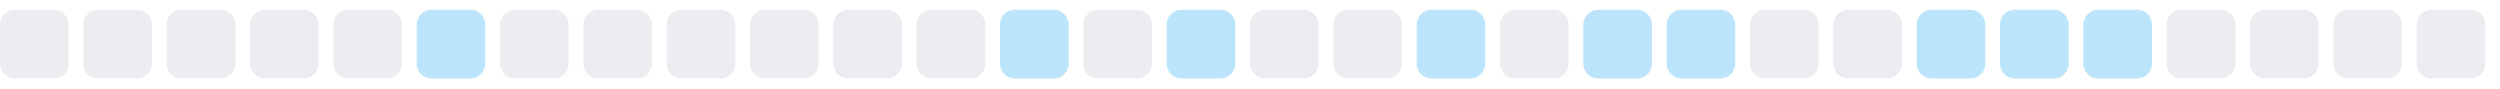
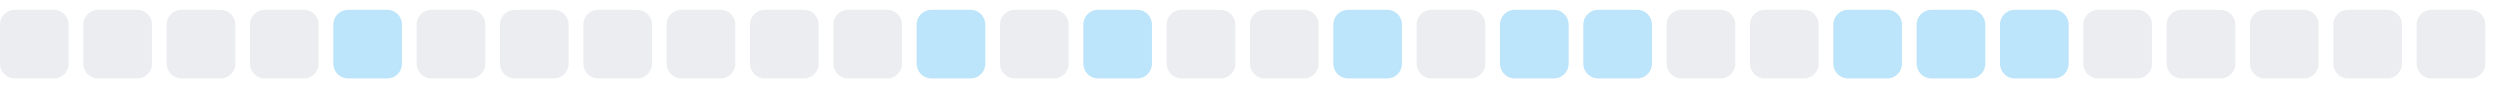
<svg xmlns="http://www.w3.org/2000/svg" width="255" height="9">
  <style>
        .level0 { fill: #ebedf0; }
        .level1 { fill: #bce4fa; }
        .level2 { fill: #75c7f7; }
        .level3 { fill: #30a9f2; }
        .level4 { fill: #008ee6; }
        @media (prefers-color-scheme: dark) {
          .level0 { fill: #161b22; }
          .level1 { fill: #0b3b5c; }
          .level2 { fill: #0a6299; }
          .level3 { fill: #008ee6; }
          .level4 { fill: #5bc4ff; }
        }
      </style>
  <rect x="0.0" y="1" width="7" height="7" rx="1.5" ry="1.5" class="level0" />
  <rect x="8.5" y="1" width="7" height="7" rx="1.5" ry="1.5" class="level0" />
  <rect x="17.0" y="1" width="7" height="7" rx="1.5" ry="1.5" class="level0" />
  <rect x="25.5" y="1" width="7" height="7" rx="1.5" ry="1.5" class="level0" />
-   <rect x="34.0" y="1" width="7" height="7" rx="1.5" ry="1.5" class="level0" />
-   <rect x="42.5" y="1" width="7" height="7" rx="1.5" ry="1.5" class="level1" />
+   <rect x="34.0" y="1" width="7" height="7" rx="1.5" ry="1.5" class="level1" />
+   <rect x="42.5" y="1" width="7" height="7" rx="1.5" ry="1.5" class="level0" />
  <rect x="51.0" y="1" width="7" height="7" rx="1.5" ry="1.5" class="level0" />
  <rect x="59.5" y="1" width="7" height="7" rx="1.5" ry="1.5" class="level0" />
  <rect x="68.0" y="1" width="7" height="7" rx="1.5" ry="1.5" class="level0" />
  <rect x="76.5" y="1" width="7" height="7" rx="1.5" ry="1.5" class="level0" />
  <rect x="85.0" y="1" width="7" height="7" rx="1.5" ry="1.5" class="level0" />
-   <rect x="93.5" y="1" width="7" height="7" rx="1.5" ry="1.5" class="level0" />
-   <rect x="102.0" y="1" width="7" height="7" rx="1.5" ry="1.5" class="level1" />
-   <rect x="110.5" y="1" width="7" height="7" rx="1.5" ry="1.5" class="level0" />
-   <rect x="119.0" y="1" width="7" height="7" rx="1.5" ry="1.5" class="level1" />
+   <rect x="93.5" y="1" width="7" height="7" rx="1.5" ry="1.5" class="level1" />
+   <rect x="102.0" y="1" width="7" height="7" rx="1.5" ry="1.5" class="level0" />
+   <rect x="110.5" y="1" width="7" height="7" rx="1.5" ry="1.5" class="level1" />
+   <rect x="119.0" y="1" width="7" height="7" rx="1.5" ry="1.5" class="level0" />
  <rect x="127.5" y="1" width="7" height="7" rx="1.5" ry="1.5" class="level0" />
-   <rect x="136.0" y="1" width="7" height="7" rx="1.5" ry="1.5" class="level0" />
-   <rect x="144.5" y="1" width="7" height="7" rx="1.5" ry="1.5" class="level1" />
-   <rect x="153.0" y="1" width="7" height="7" rx="1.5" ry="1.5" class="level0" />
+   <rect x="136.0" y="1" width="7" height="7" rx="1.5" ry="1.5" class="level1" />
+   <rect x="144.5" y="1" width="7" height="7" rx="1.5" ry="1.5" class="level0" />
+   <rect x="153.0" y="1" width="7" height="7" rx="1.5" ry="1.5" class="level1" />
  <rect x="161.5" y="1" width="7" height="7" rx="1.5" ry="1.5" class="level1" />
-   <rect x="170.0" y="1" width="7" height="7" rx="1.5" ry="1.5" class="level1" />
+   <rect x="170.0" y="1" width="7" height="7" rx="1.5" ry="1.5" class="level0" />
  <rect x="178.5" y="1" width="7" height="7" rx="1.5" ry="1.5" class="level0" />
-   <rect x="187.0" y="1" width="7" height="7" rx="1.5" ry="1.5" class="level0" />
+   <rect x="187.0" y="1" width="7" height="7" rx="1.5" ry="1.5" class="level1" />
  <rect x="195.5" y="1" width="7" height="7" rx="1.5" ry="1.5" class="level1" />
  <rect x="204.0" y="1" width="7" height="7" rx="1.5" ry="1.5" class="level1" />
-   <rect x="212.5" y="1" width="7" height="7" rx="1.5" ry="1.5" class="level1" />
+   <rect x="212.5" y="1" width="7" height="7" rx="1.5" ry="1.5" class="level0" />
  <rect x="221.0" y="1" width="7" height="7" rx="1.5" ry="1.5" class="level0" />
  <rect x="229.5" y="1" width="7" height="7" rx="1.5" ry="1.5" class="level0" />
  <rect x="238.0" y="1" width="7" height="7" rx="1.5" ry="1.5" class="level0" />
  <rect x="246.5" y="1" width="7" height="7" rx="1.5" ry="1.5" class="level0" />
</svg>
